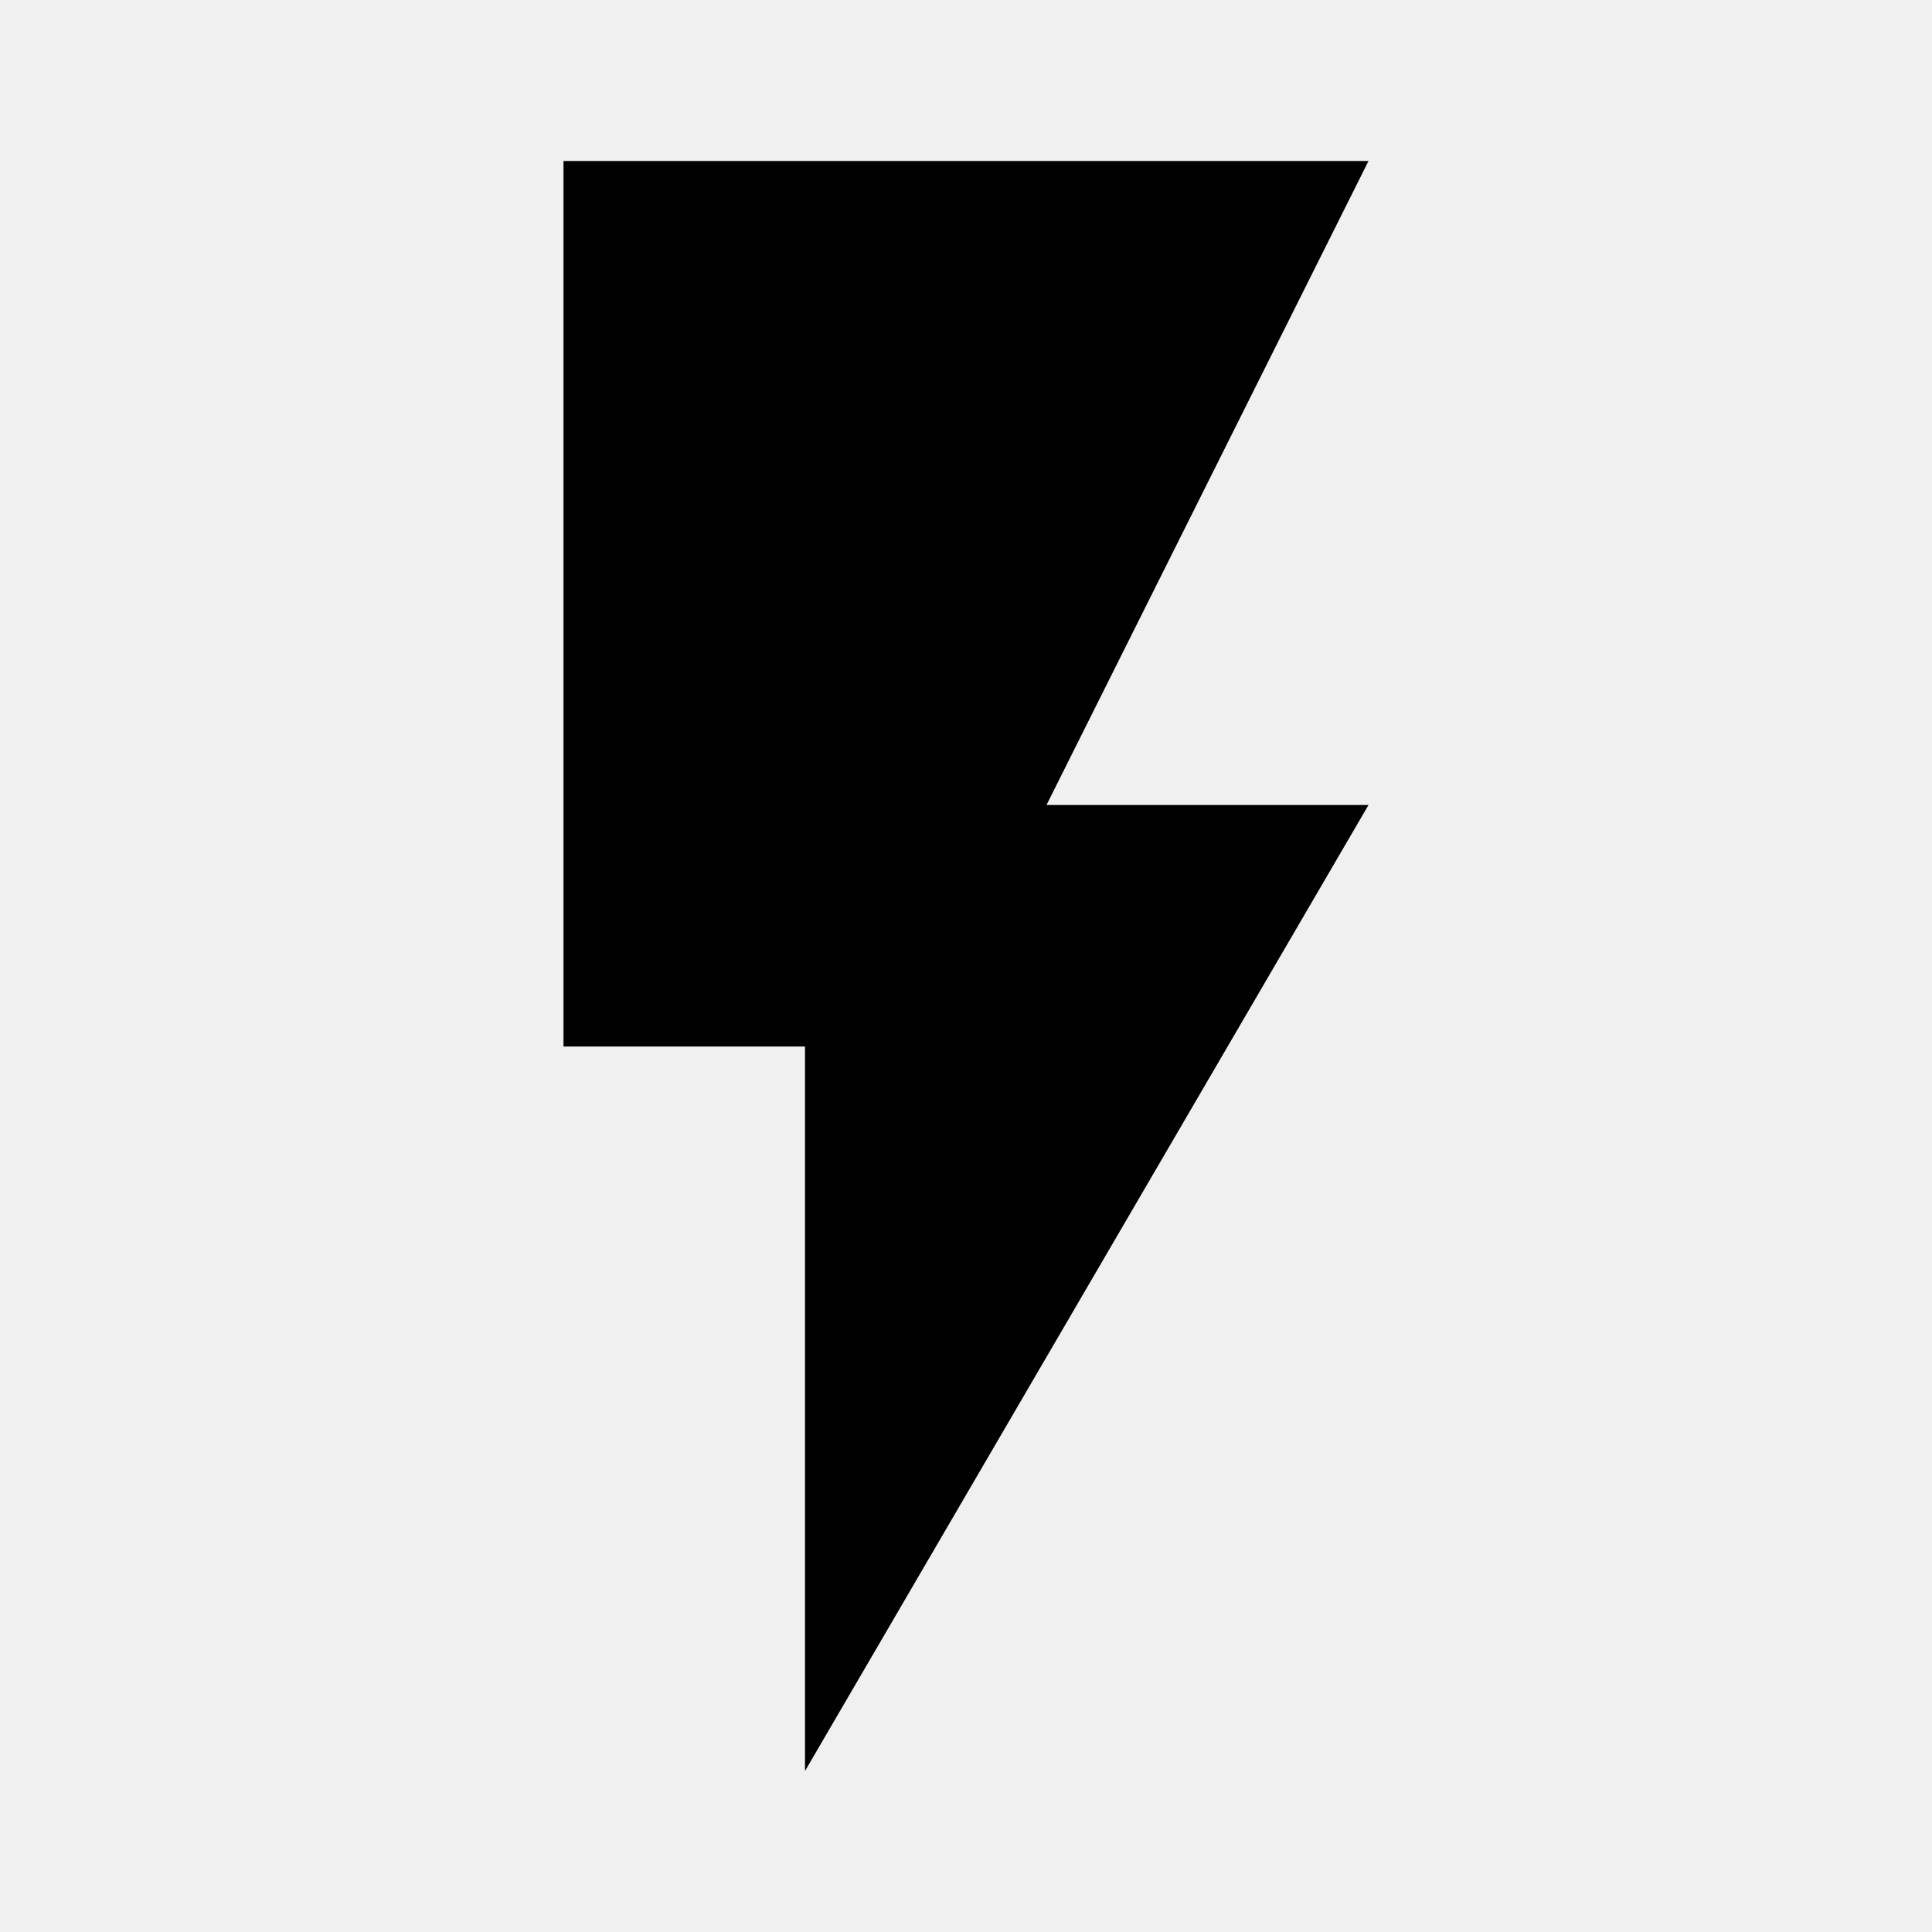
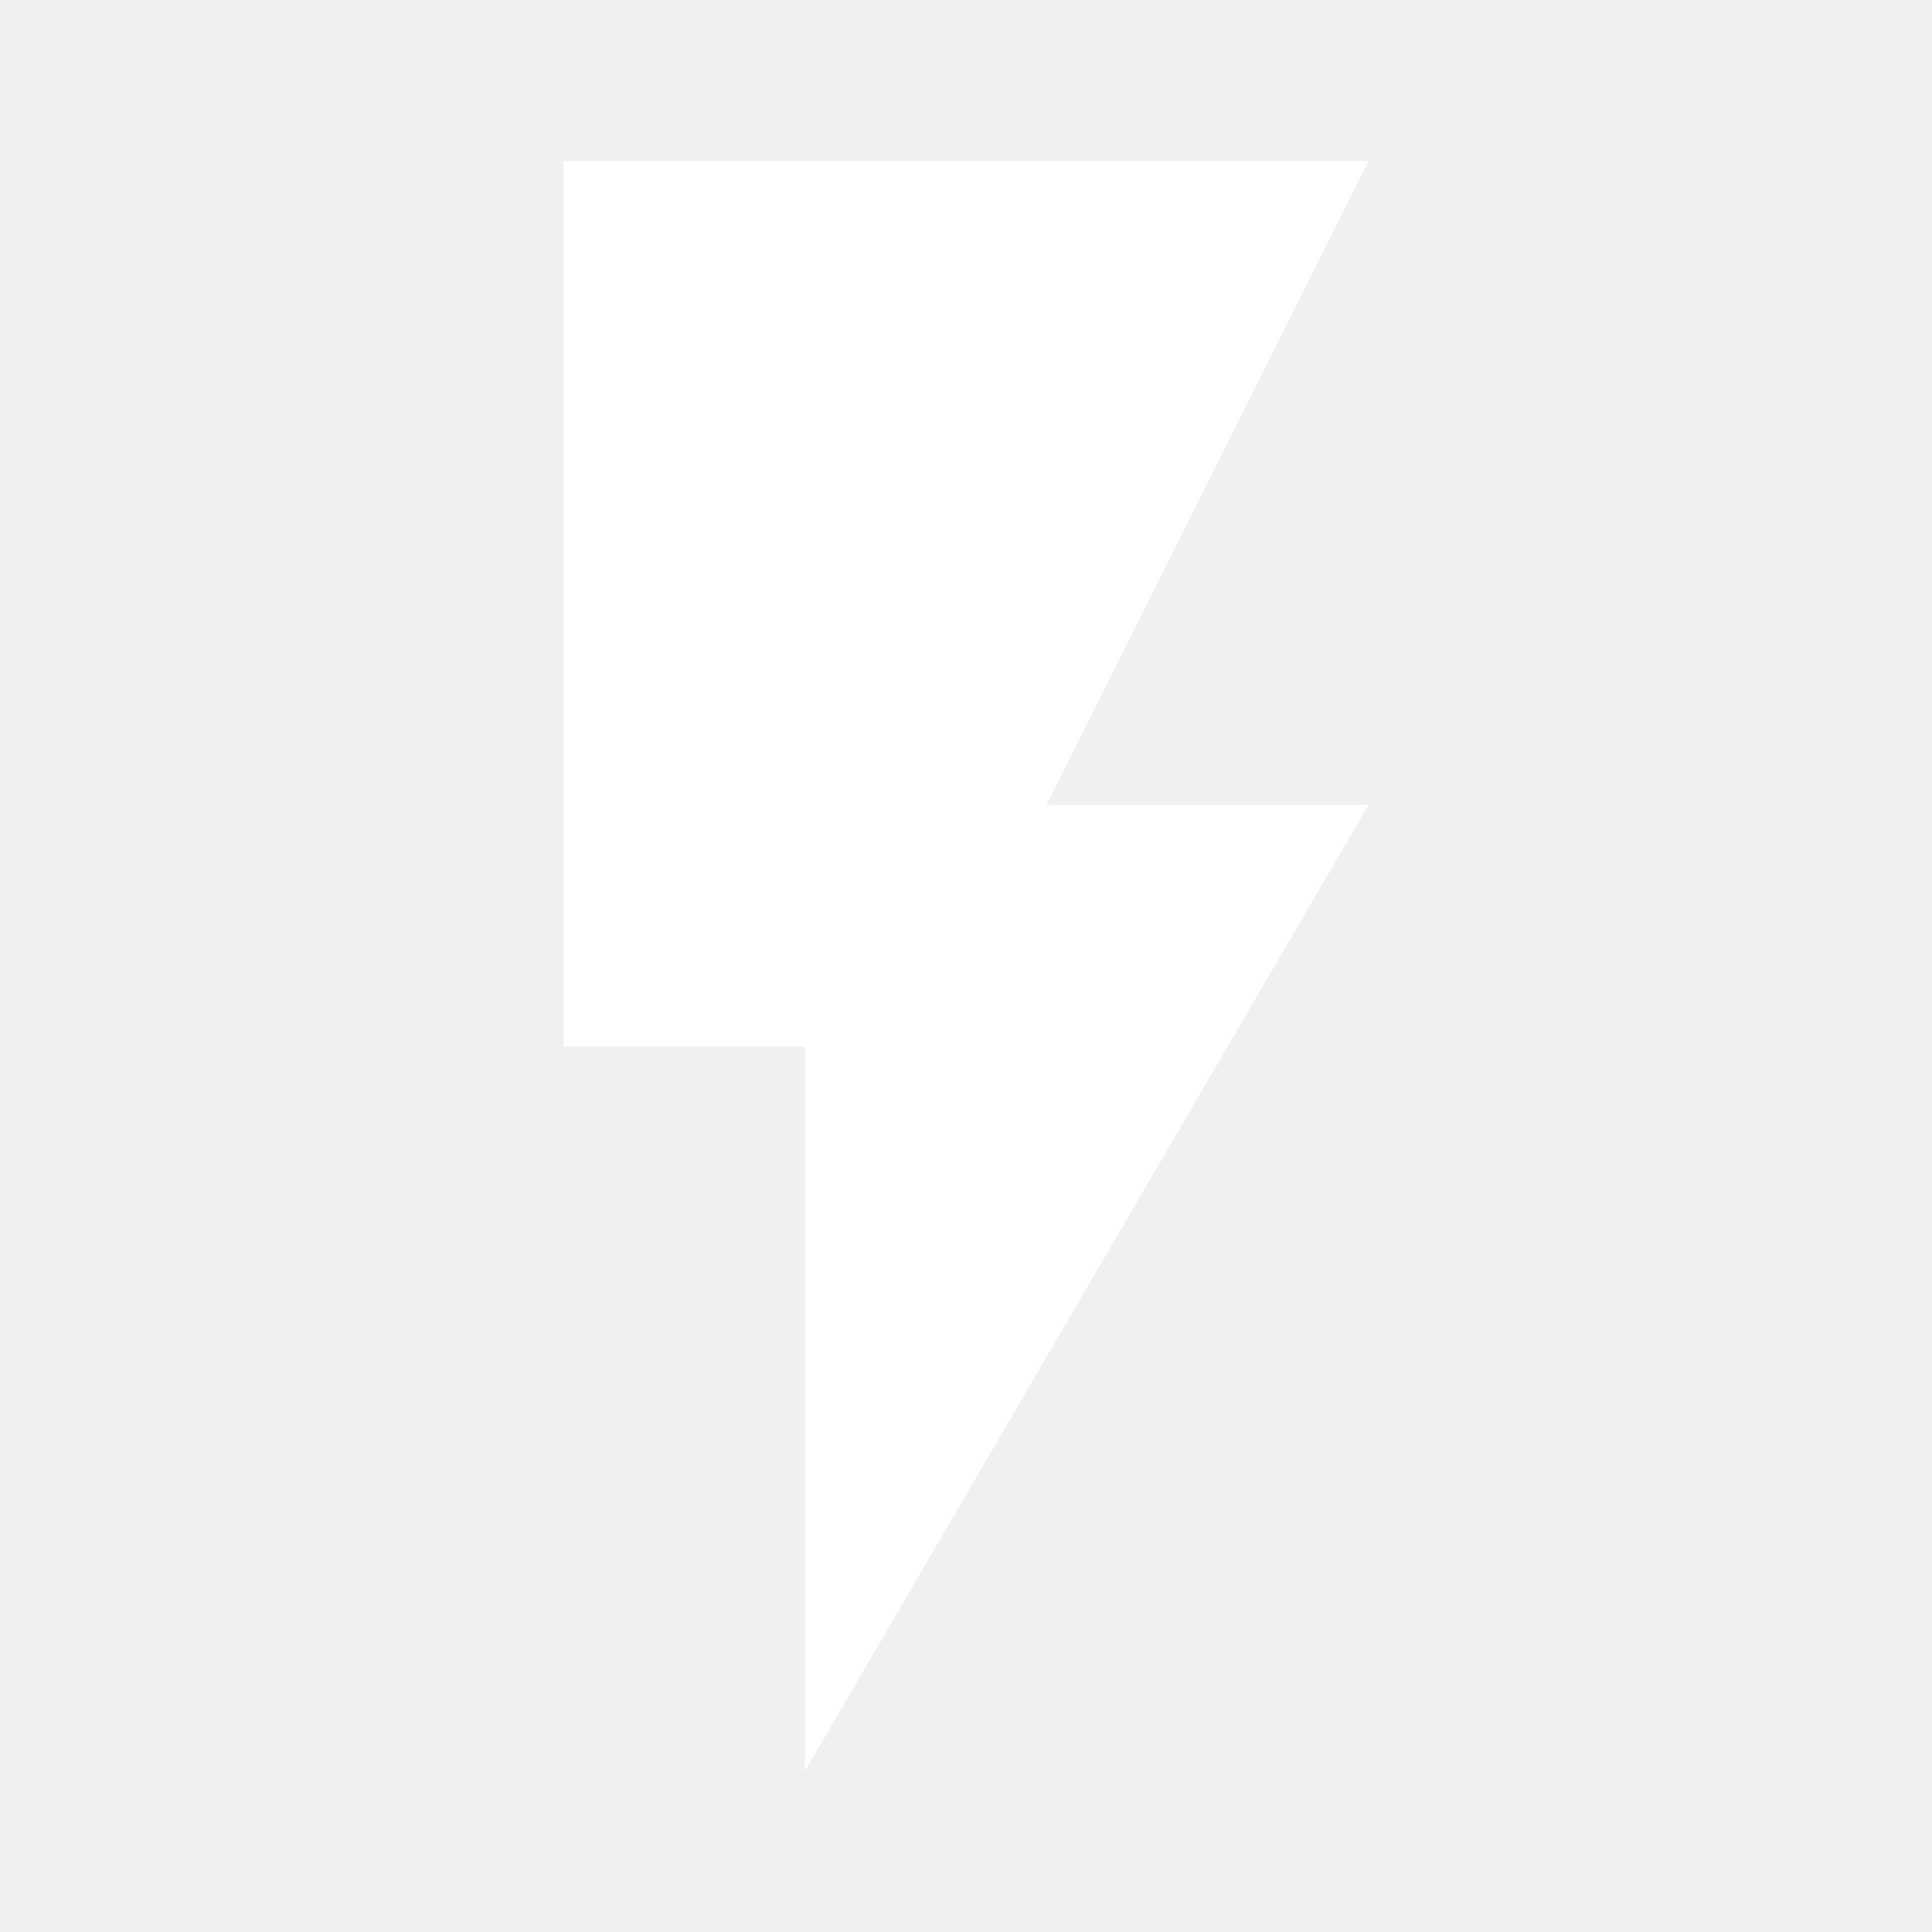
- <svg xmlns="http://www.w3.org/2000/svg" fill="#000000" height="48" viewBox="0 0 24 24" width="48">
+ <svg xmlns="http://www.w3.org/2000/svg" fill="#FFFFFF" height="48" viewBox="0 0 24 24" width="48">
  <path d="M0 0h24v24H0z" fill="none" />
  <path d="M7 2v11h3v9l7-12h-4l4-8z" />
</svg>
